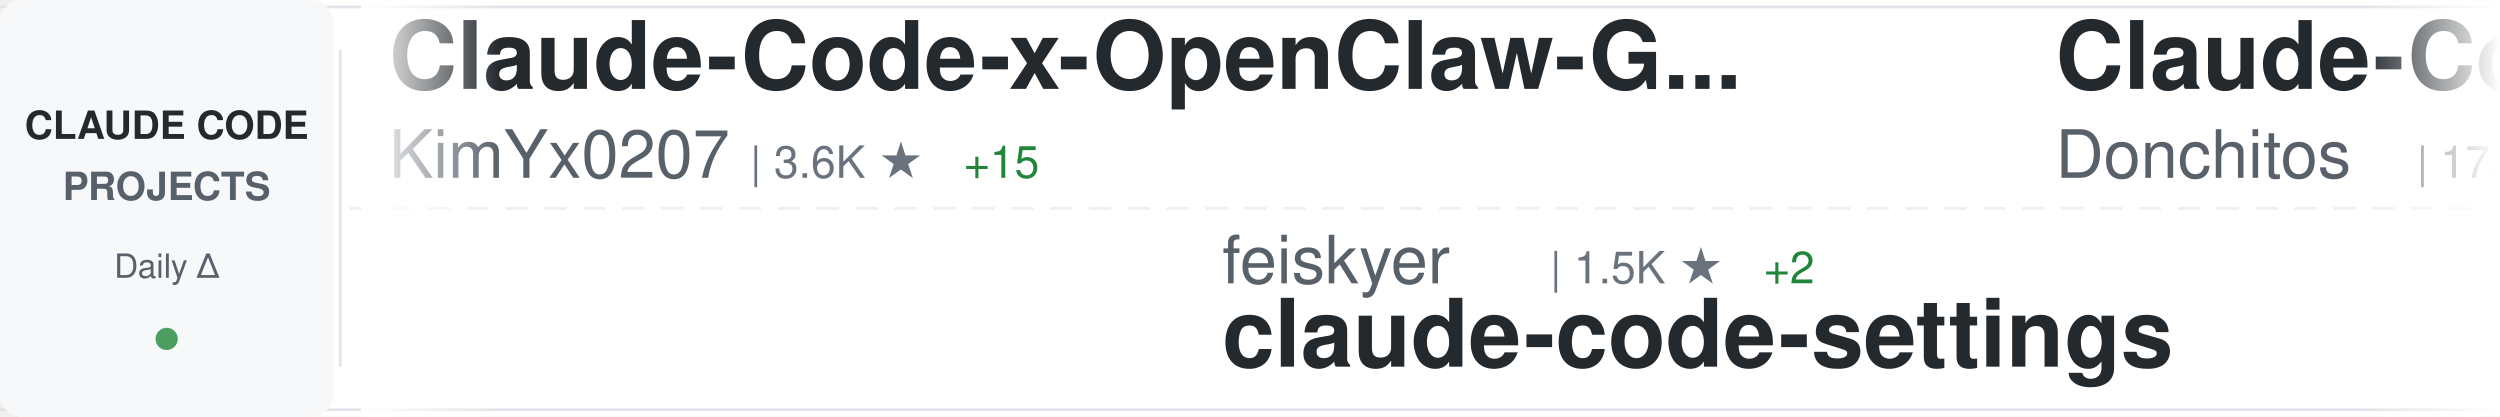
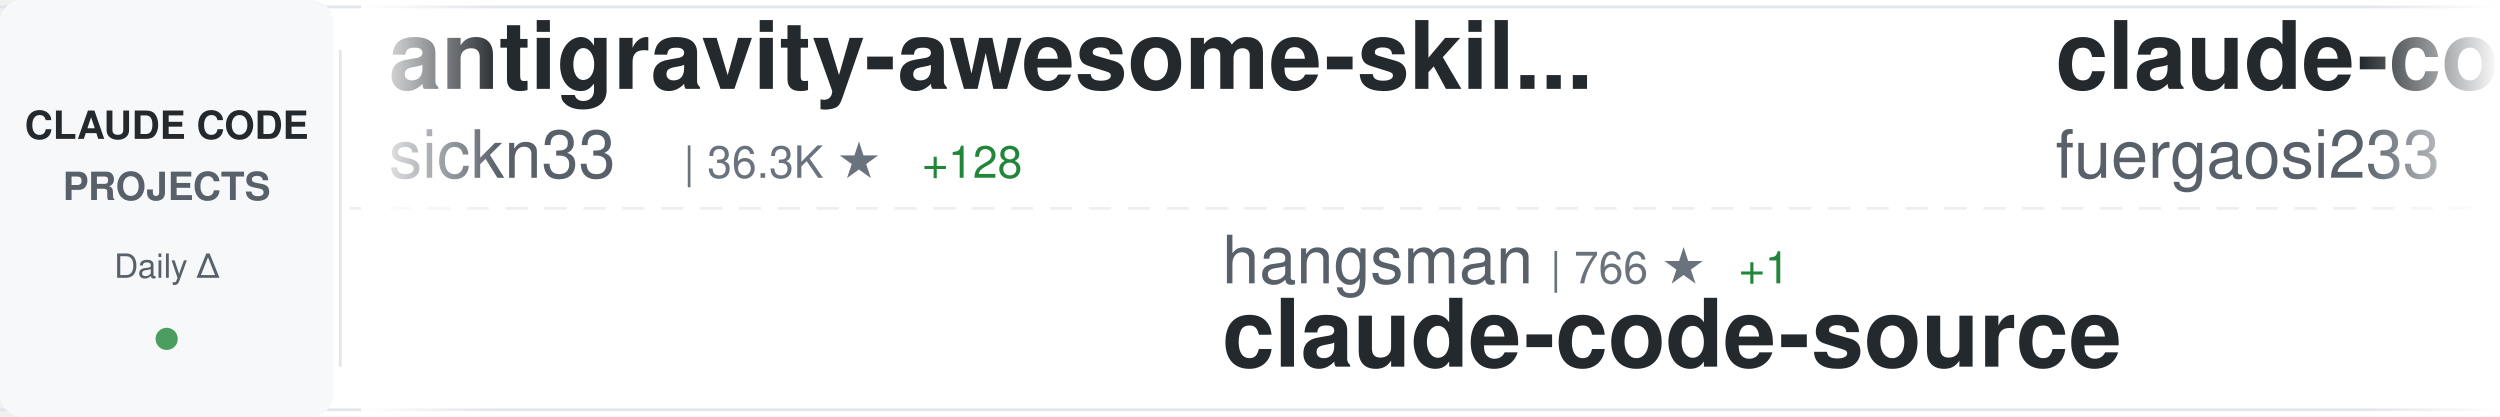
<svg xmlns="http://www.w3.org/2000/svg" width="900" height="150">
  <defs>
    <linearGradient id="awesomeLeftFade" x1="0%" y1="0%" x2="100%" y2="0%">
      <stop offset="0%" style="stop-color:#ffffff;stop-opacity:1" />
      <stop offset="100%" style="stop-color:#ffffff;stop-opacity:0" />
    </linearGradient>
    <linearGradient id="awesomeRightFade" x1="0%" y1="0%" x2="100%" y2="0%">
      <stop offset="0%" style="stop-color:#ffffff;stop-opacity:0" />
      <stop offset="100%" style="stop-color:#ffffff;stop-opacity:1" />
    </linearGradient>
  </defs>
  <rect width="900" height="150" fill="#ffffff" rx="8" />
  <rect x="0" y="2" width="900" height="1" fill="#e1e4e8" />
  <rect x="0" y="147" width="900" height="1" fill="#e1e4e8" />
  <line x1="0" y1="75" x2="900" y2="75" stroke="#e1e4e8" stroke-width="1" stroke-dasharray="8 6" opacity="0.6" />
  <rect x="0" y="0" width="120" height="150" fill="#f6f8fa" rx="8" />
  <text x="60" y="50" font-family="-apple-system, BlinkMacSystemFont, 'Segoe UI', Helvetica, Arial, sans-serif" font-size="14" font-weight="600" fill="#24292e" text-anchor="middle">CLAUDE CODE</text>
  <text x="60" y="72" font-family="-apple-system, BlinkMacSystemFont, 'Segoe UI', Helvetica, Arial, sans-serif" font-size="14" font-weight="600" fill="#586069" text-anchor="middle">PROJECTS</text>
  <text x="60" y="100" font-family="-apple-system, BlinkMacSystemFont, 'Segoe UI', Helvetica, Arial, sans-serif" font-size="12" font-weight="500" fill="#586069" text-anchor="middle">Daily Δ</text>
  <circle cx="60" cy="122" r="4" fill="#22863a" opacity="0.8" />
  <rect x="122" y="18" width="1" height="114" fill="#e1e4e8" />
  <clipPath id="awesomeTickerClip">
    <rect x="130" y="0" width="770" height="150" />
  </clipPath>
  <g clip-path="url(#awesomeTickerClip)">
    <g id="awesomeTickerItems">
      <animateTransform attributeName="transform" attributeType="XML" type="translate" from="0 0" to="-3000 0" dur="54s" repeatCount="indefinite" />
      <g transform="translate(0, 0)">
-         <text x="140" y="32" font-family="-apple-system, BlinkMacSystemFont, 'Segoe UI', Helvetica, Arial, sans-serif" font-size="34" font-weight="600" fill="#24292e">Claude-Code-x-OpenClaw-G...</text>
-         <text x="140" y="64" font-family="-apple-system, BlinkMacSystemFont, 'Segoe UI', Helvetica, Arial, sans-serif" font-size="24" font-weight="400" fill="#586069">KimYx0207</text>
-         <text x="270" y="64" font-family="-apple-system, BlinkMacSystemFont, 'Segoe UI', Helvetica, Arial, sans-serif" font-size="16" font-weight="500" fill="#6a737d">| 3.6K ★</text>
-         <text x="347" y="64" font-family="-apple-system, BlinkMacSystemFont, 'Segoe UI', Helvetica, Arial, sans-serif" font-size="16" font-weight="500" fill="#22863a"> +15</text>
+         <text x="140" y="32" font-family="-apple-system, BlinkMacSystemFont, 'Segoe UI', Helvetica, Arial, sans-serif" font-size="34" font-weight="600" fill="#24292e">antigravity-awesome-skil...</text>
+         <text x="140" y="64" font-family="-apple-system, BlinkMacSystemFont, 'Segoe UI', Helvetica, Arial, sans-serif" font-size="24" font-weight="400" fill="#586069">sickn33</text>
+         <text x="246" y="64" font-family="-apple-system, BlinkMacSystemFont, 'Segoe UI', Helvetica, Arial, sans-serif" font-size="16" font-weight="500" fill="#6a737d">| 36.3K ★</text>
+         <text x="332" y="64" font-family="-apple-system, BlinkMacSystemFont, 'Segoe UI', Helvetica, Arial, sans-serif" font-size="16" font-weight="500" fill="#22863a"> +128</text>
      </g>
      <g transform="translate(300, 0)">
-         <text x="140" y="102" font-family="-apple-system, BlinkMacSystemFont, 'Segoe UI', Helvetica, Arial, sans-serif" font-size="24" font-weight="400" fill="#586069">feiskyer</text>
-         <text x="258" y="102" font-family="-apple-system, BlinkMacSystemFont, 'Segoe UI', Helvetica, Arial, sans-serif" font-size="16" font-weight="500" fill="#6a737d">| 1.5K ★</text>
-         <text x="335" y="102" font-family="-apple-system, BlinkMacSystemFont, 'Segoe UI', Helvetica, Arial, sans-serif" font-size="16" font-weight="500" fill="#22863a"> +2</text>
-         <text x="140" y="132" font-family="-apple-system, BlinkMacSystemFont, 'Segoe UI', Helvetica, Arial, sans-serif" font-size="34" font-weight="600" fill="#24292e">claude-code-settings</text>
+         <text x="140" y="102" font-family="-apple-system, BlinkMacSystemFont, 'Segoe UI', Helvetica, Arial, sans-serif" font-size="24" font-weight="400" fill="#586069">hangsman</text>
+         <text x="258" y="102" font-family="-apple-system, BlinkMacSystemFont, 'Segoe UI', Helvetica, Arial, sans-serif" font-size="16" font-weight="500" fill="#6a737d">| 766 ★</text>
+         <text x="326" y="102" font-family="-apple-system, BlinkMacSystemFont, 'Segoe UI', Helvetica, Arial, sans-serif" font-size="16" font-weight="500" fill="#22863a"> +1</text>
+         <text x="140" y="132" font-family="-apple-system, BlinkMacSystemFont, 'Segoe UI', Helvetica, Arial, sans-serif" font-size="34" font-weight="600" fill="#24292e">claude-code-source</text>
      </g>
      <g transform="translate(600, 0)">
-         <text x="140" y="32" font-family="-apple-system, BlinkMacSystemFont, 'Segoe UI', Helvetica, Arial, sans-serif" font-size="34" font-weight="600" fill="#24292e">Claude-Code-Game-Studios</text>
-         <text x="140" y="64" font-family="-apple-system, BlinkMacSystemFont, 'Segoe UI', Helvetica, Arial, sans-serif" font-size="24" font-weight="400" fill="#586069">Donchitos</text>
-         <text x="270" y="64" font-family="-apple-system, BlinkMacSystemFont, 'Segoe UI', Helvetica, Arial, sans-serif" font-size="16" font-weight="500" fill="#6a737d">| 17.1K ★</text>
-         <text x="356" y="64" font-family="-apple-system, BlinkMacSystemFont, 'Segoe UI', Helvetica, Arial, sans-serif" font-size="16" font-weight="500" fill="#22863a"> +106</text>
+         <text x="140" y="32" font-family="-apple-system, BlinkMacSystemFont, 'Segoe UI', Helvetica, Arial, sans-serif" font-size="34" font-weight="600" fill="#24292e">claude-code-proxy</text>
+         <text x="140" y="64" font-family="-apple-system, BlinkMacSystemFont, 'Segoe UI', Helvetica, Arial, sans-serif" font-size="24" font-weight="400" fill="#586069">fuergaosi233</text>
+         <text x="306" y="64" font-family="-apple-system, BlinkMacSystemFont, 'Segoe UI', Helvetica, Arial, sans-serif" font-size="16" font-weight="500" fill="#6a737d">| 2.5K ★</text>
+         <text x="383" y="64" font-family="-apple-system, BlinkMacSystemFont, 'Segoe UI', Helvetica, Arial, sans-serif" font-size="16" font-weight="500" fill="#22863a"> +8</text>
      </g>
      <g transform="translate(900, 0)">
-         <text x="140" y="102" font-family="-apple-system, BlinkMacSystemFont, 'Segoe UI', Helvetica, Arial, sans-serif" font-size="24" font-weight="400" fill="#586069">qwibitai</text>
-         <text x="258" y="102" font-family="-apple-system, BlinkMacSystemFont, 'Segoe UI', Helvetica, Arial, sans-serif" font-size="16" font-weight="500" fill="#6a737d">| 28.5K ★</text>
-         <text x="344" y="102" font-family="-apple-system, BlinkMacSystemFont, 'Segoe UI', Helvetica, Arial, sans-serif" font-size="16" font-weight="500" fill="#22863a"> +33</text>
-         <text x="140" y="132" font-family="-apple-system, BlinkMacSystemFont, 'Segoe UI', Helvetica, Arial, sans-serif" font-size="34" font-weight="600" fill="#24292e">nanoclaw</text>
+         <text x="140" y="102" font-family="-apple-system, BlinkMacSystemFont, 'Segoe UI', Helvetica, Arial, sans-serif" font-size="24" font-weight="400" fill="#586069">chauncygu</text>
+         <text x="270" y="102" font-family="-apple-system, BlinkMacSystemFont, 'Segoe UI', Helvetica, Arial, sans-serif" font-size="16" font-weight="500" fill="#6a737d">| 2.4K ★</text>
+         <text x="347" y="102" font-family="-apple-system, BlinkMacSystemFont, 'Segoe UI', Helvetica, Arial, sans-serif" font-size="16" font-weight="500" fill="#22863a"> +10</text>
+         <text x="140" y="132" font-family="-apple-system, BlinkMacSystemFont, 'Segoe UI', Helvetica, Arial, sans-serif" font-size="34" font-weight="600" fill="#24292e">collection-claude-code-s...</text>
      </g>
      <g transform="translate(1200, 0)">
-         <text x="140" y="32" font-family="-apple-system, BlinkMacSystemFont, 'Segoe UI', Helvetica, Arial, sans-serif" font-size="34" font-weight="600" fill="#24292e">collection-claude-code-s...</text>
-         <text x="140" y="64" font-family="-apple-system, BlinkMacSystemFont, 'Segoe UI', Helvetica, Arial, sans-serif" font-size="24" font-weight="400" fill="#586069">chauncygu</text>
-         <text x="270" y="64" font-family="-apple-system, BlinkMacSystemFont, 'Segoe UI', Helvetica, Arial, sans-serif" font-size="16" font-weight="500" fill="#6a737d">| 2.4K ★</text>
-         <text x="347" y="64" font-family="-apple-system, BlinkMacSystemFont, 'Segoe UI', Helvetica, Arial, sans-serif" font-size="16" font-weight="500" fill="#22863a"> +10</text>
+         <text x="140" y="32" font-family="-apple-system, BlinkMacSystemFont, 'Segoe UI', Helvetica, Arial, sans-serif" font-size="34" font-weight="600" fill="#24292e">claude-code</text>
+         <text x="140" y="64" font-family="-apple-system, BlinkMacSystemFont, 'Segoe UI', Helvetica, Arial, sans-serif" font-size="24" font-weight="400" fill="#586069">alex000kim</text>
+         <text x="282" y="64" font-family="-apple-system, BlinkMacSystemFont, 'Segoe UI', Helvetica, Arial, sans-serif" font-size="16" font-weight="500" fill="#6a737d">| 222 ★</text>
      </g>
      <g transform="translate(1500, 0)">
-         <text x="140" y="102" font-family="-apple-system, BlinkMacSystemFont, 'Segoe UI', Helvetica, Arial, sans-serif" font-size="24" font-weight="400" fill="#586069">frankbria</text>
-         <text x="270" y="102" font-family="-apple-system, BlinkMacSystemFont, 'Segoe UI', Helvetica, Arial, sans-serif" font-size="16" font-weight="500" fill="#6a737d">| 9.0K ★</text>
-         <text x="347" y="102" font-family="-apple-system, BlinkMacSystemFont, 'Segoe UI', Helvetica, Arial, sans-serif" font-size="16" font-weight="500" fill="#22863a"> +9</text>
-         <text x="140" y="132" font-family="-apple-system, BlinkMacSystemFont, 'Segoe UI', Helvetica, Arial, sans-serif" font-size="34" font-weight="600" fill="#24292e">ralph-claude-code</text>
+         <text x="140" y="102" font-family="-apple-system, BlinkMacSystemFont, 'Segoe UI', Helvetica, Arial, sans-serif" font-size="24" font-weight="400" fill="#586069">Onewon</text>
+         <text x="234" y="102" font-family="-apple-system, BlinkMacSystemFont, 'Segoe UI', Helvetica, Arial, sans-serif" font-size="16" font-weight="500" fill="#6a737d">| 179 ★</text>
+         <text x="140" y="132" font-family="-apple-system, BlinkMacSystemFont, 'Segoe UI', Helvetica, Arial, sans-serif" font-size="34" font-weight="600" fill="#24292e">claude-code</text>
      </g>
      <g transform="translate(1800, 0)">
-         <text x="140" y="32" font-family="-apple-system, BlinkMacSystemFont, 'Segoe UI', Helvetica, Arial, sans-serif" font-size="34" font-weight="600" fill="#24292e">claude-code-hooks-master...</text>
-         <text x="140" y="64" font-family="-apple-system, BlinkMacSystemFont, 'Segoe UI', Helvetica, Arial, sans-serif" font-size="24" font-weight="400" fill="#586069">disler</text>
-         <text x="234" y="64" font-family="-apple-system, BlinkMacSystemFont, 'Segoe UI', Helvetica, Arial, sans-serif" font-size="16" font-weight="500" fill="#6a737d">| 3.6K ★</text>
-         <text x="311" y="64" font-family="-apple-system, BlinkMacSystemFont, 'Segoe UI', Helvetica, Arial, sans-serif" font-size="16" font-weight="500" fill="#22863a"> +8</text>
+         <text x="140" y="32" font-family="-apple-system, BlinkMacSystemFont, 'Segoe UI', Helvetica, Arial, sans-serif" font-size="34" font-weight="600" fill="#24292e">Claude-Code-Usage-Monito...</text>
+         <text x="140" y="64" font-family="-apple-system, BlinkMacSystemFont, 'Segoe UI', Helvetica, Arial, sans-serif" font-size="24" font-weight="400" fill="#586069">Maciek-roboblog</text>
+         <text x="342" y="64" font-family="-apple-system, BlinkMacSystemFont, 'Segoe UI', Helvetica, Arial, sans-serif" font-size="16" font-weight="500" fill="#6a737d">| 7.9K ★</text>
+         <text x="419" y="64" font-family="-apple-system, BlinkMacSystemFont, 'Segoe UI', Helvetica, Arial, sans-serif" font-size="16" font-weight="500" fill="#22863a"> +8</text>
      </g>
      <g transform="translate(2100, 0)">
-         <text x="140" y="102" font-family="-apple-system, BlinkMacSystemFont, 'Segoe UI', Helvetica, Arial, sans-serif" font-size="24" font-weight="400" fill="#586069">anthropics</text>
-         <text x="282" y="102" font-family="-apple-system, BlinkMacSystemFont, 'Segoe UI', Helvetica, Arial, sans-serif" font-size="16" font-weight="500" fill="#6a737d">| 7.4K ★</text>
-         <text x="359" y="102" font-family="-apple-system, BlinkMacSystemFont, 'Segoe UI', Helvetica, Arial, sans-serif" font-size="16" font-weight="500" fill="#22863a"> +13</text>
-         <text x="140" y="132" font-family="-apple-system, BlinkMacSystemFont, 'Segoe UI', Helvetica, Arial, sans-serif" font-size="34" font-weight="600" fill="#24292e">claude-code-action</text>
+         <text x="140" y="102" font-family="-apple-system, BlinkMacSystemFont, 'Segoe UI', Helvetica, Arial, sans-serif" font-size="24" font-weight="400" fill="#586069">snarktank</text>
+         <text x="270" y="102" font-family="-apple-system, BlinkMacSystemFont, 'Segoe UI', Helvetica, Arial, sans-serif" font-size="16" font-weight="500" fill="#6a737d">| 18.4K ★</text>
+         <text x="356" y="102" font-family="-apple-system, BlinkMacSystemFont, 'Segoe UI', Helvetica, Arial, sans-serif" font-size="16" font-weight="500" fill="#22863a"> +51</text>
+         <text x="140" y="132" font-family="-apple-system, BlinkMacSystemFont, 'Segoe UI', Helvetica, Arial, sans-serif" font-size="34" font-weight="600" fill="#24292e">ralph</text>
      </g>
      <g transform="translate(2400, 0)">
-         <text x="140" y="32" font-family="-apple-system, BlinkMacSystemFont, 'Segoe UI', Helvetica, Arial, sans-serif" font-size="34" font-weight="600" fill="#24292e">claude-code-book</text>
-         <text x="140" y="64" font-family="-apple-system, BlinkMacSystemFont, 'Segoe UI', Helvetica, Arial, sans-serif" font-size="24" font-weight="400" fill="#586069">lintsinghua</text>
-         <text x="294" y="64" font-family="-apple-system, BlinkMacSystemFont, 'Segoe UI', Helvetica, Arial, sans-serif" font-size="16" font-weight="500" fill="#6a737d">| 3.1K ★</text>
-         <text x="371" y="64" font-family="-apple-system, BlinkMacSystemFont, 'Segoe UI', Helvetica, Arial, sans-serif" font-size="16" font-weight="500" fill="#22863a"> +9</text>
+         <text x="140" y="32" font-family="-apple-system, BlinkMacSystemFont, 'Segoe UI', Helvetica, Arial, sans-serif" font-size="34" font-weight="600" fill="#24292e">ClaudeCode</text>
+         <text x="140" y="64" font-family="-apple-system, BlinkMacSystemFont, 'Segoe UI', Helvetica, Arial, sans-serif" font-size="24" font-weight="400" fill="#586069">guanshan</text>
+         <text x="258" y="64" font-family="-apple-system, BlinkMacSystemFont, 'Segoe UI', Helvetica, Arial, sans-serif" font-size="16" font-weight="500" fill="#6a737d">| 57 ★</text>
      </g>
      <g transform="translate(2700, 0)">
-         <text x="140" y="102" font-family="-apple-system, BlinkMacSystemFont, 'Segoe UI', Helvetica, Arial, sans-serif" font-size="24" font-weight="400" fill="#586069">Pimzino</text>
-         <text x="246" y="102" font-family="-apple-system, BlinkMacSystemFont, 'Segoe UI', Helvetica, Arial, sans-serif" font-size="16" font-weight="500" fill="#6a737d">| 3.7K ★</text>
-         <text x="323" y="102" font-family="-apple-system, BlinkMacSystemFont, 'Segoe UI', Helvetica, Arial, sans-serif" font-size="16" font-weight="500" fill="#22863a"> +3</text>
-         <text x="140" y="132" font-family="-apple-system, BlinkMacSystemFont, 'Segoe UI', Helvetica, Arial, sans-serif" font-size="34" font-weight="600" fill="#24292e">claude-code-spec-workflo...</text>
+         <text x="140" y="102" font-family="-apple-system, BlinkMacSystemFont, 'Segoe UI', Helvetica, Arial, sans-serif" font-size="24" font-weight="400" fill="#586069">nicedreamzapp</text>
+         <text x="318" y="102" font-family="-apple-system, BlinkMacSystemFont, 'Segoe UI', Helvetica, Arial, sans-serif" font-size="16" font-weight="500" fill="#6a737d">| 2.4K ★</text>
+         <text x="395" y="102" font-family="-apple-system, BlinkMacSystemFont, 'Segoe UI', Helvetica, Arial, sans-serif" font-size="16" font-weight="500" fill="#22863a"> +38</text>
+         <text x="140" y="132" font-family="-apple-system, BlinkMacSystemFont, 'Segoe UI', Helvetica, Arial, sans-serif" font-size="34" font-weight="600" fill="#24292e">claude-code-local</text>
      </g>
      <g transform="translate(3000, 0)">
-         <text x="140" y="32" font-family="-apple-system, BlinkMacSystemFont, 'Segoe UI', Helvetica, Arial, sans-serif" font-size="34" font-weight="600" fill="#24292e">Claude-Code-x-OpenClaw-G...</text>
-         <text x="140" y="64" font-family="-apple-system, BlinkMacSystemFont, 'Segoe UI', Helvetica, Arial, sans-serif" font-size="24" font-weight="400" fill="#586069">KimYx0207</text>
-         <text x="270" y="64" font-family="-apple-system, BlinkMacSystemFont, 'Segoe UI', Helvetica, Arial, sans-serif" font-size="16" font-weight="500" fill="#6a737d">| 3.6K ★</text>
-         <text x="347" y="64" font-family="-apple-system, BlinkMacSystemFont, 'Segoe UI', Helvetica, Arial, sans-serif" font-size="16" font-weight="500" fill="#22863a"> +15</text>
+         <text x="140" y="32" font-family="-apple-system, BlinkMacSystemFont, 'Segoe UI', Helvetica, Arial, sans-serif" font-size="34" font-weight="600" fill="#24292e">antigravity-awesome-skil...</text>
+         <text x="140" y="64" font-family="-apple-system, BlinkMacSystemFont, 'Segoe UI', Helvetica, Arial, sans-serif" font-size="24" font-weight="400" fill="#586069">sickn33</text>
+         <text x="246" y="64" font-family="-apple-system, BlinkMacSystemFont, 'Segoe UI', Helvetica, Arial, sans-serif" font-size="16" font-weight="500" fill="#6a737d">| 36.3K ★</text>
+         <text x="332" y="64" font-family="-apple-system, BlinkMacSystemFont, 'Segoe UI', Helvetica, Arial, sans-serif" font-size="16" font-weight="500" fill="#22863a"> +128</text>
      </g>
      <g transform="translate(3300, 0)">
-         <text x="140" y="102" font-family="-apple-system, BlinkMacSystemFont, 'Segoe UI', Helvetica, Arial, sans-serif" font-size="24" font-weight="400" fill="#586069">feiskyer</text>
-         <text x="258" y="102" font-family="-apple-system, BlinkMacSystemFont, 'Segoe UI', Helvetica, Arial, sans-serif" font-size="16" font-weight="500" fill="#6a737d">| 1.5K ★</text>
-         <text x="335" y="102" font-family="-apple-system, BlinkMacSystemFont, 'Segoe UI', Helvetica, Arial, sans-serif" font-size="16" font-weight="500" fill="#22863a"> +2</text>
-         <text x="140" y="132" font-family="-apple-system, BlinkMacSystemFont, 'Segoe UI', Helvetica, Arial, sans-serif" font-size="34" font-weight="600" fill="#24292e">claude-code-settings</text>
+         <text x="140" y="102" font-family="-apple-system, BlinkMacSystemFont, 'Segoe UI', Helvetica, Arial, sans-serif" font-size="24" font-weight="400" fill="#586069">hangsman</text>
+         <text x="258" y="102" font-family="-apple-system, BlinkMacSystemFont, 'Segoe UI', Helvetica, Arial, sans-serif" font-size="16" font-weight="500" fill="#6a737d">| 766 ★</text>
+         <text x="326" y="102" font-family="-apple-system, BlinkMacSystemFont, 'Segoe UI', Helvetica, Arial, sans-serif" font-size="16" font-weight="500" fill="#22863a"> +1</text>
+         <text x="140" y="132" font-family="-apple-system, BlinkMacSystemFont, 'Segoe UI', Helvetica, Arial, sans-serif" font-size="34" font-weight="600" fill="#24292e">claude-code-source</text>
      </g>
      <g transform="translate(3600, 0)">
-         <text x="140" y="32" font-family="-apple-system, BlinkMacSystemFont, 'Segoe UI', Helvetica, Arial, sans-serif" font-size="34" font-weight="600" fill="#24292e">Claude-Code-Game-Studios</text>
-         <text x="140" y="64" font-family="-apple-system, BlinkMacSystemFont, 'Segoe UI', Helvetica, Arial, sans-serif" font-size="24" font-weight="400" fill="#586069">Donchitos</text>
-         <text x="270" y="64" font-family="-apple-system, BlinkMacSystemFont, 'Segoe UI', Helvetica, Arial, sans-serif" font-size="16" font-weight="500" fill="#6a737d">| 17.1K ★</text>
-         <text x="356" y="64" font-family="-apple-system, BlinkMacSystemFont, 'Segoe UI', Helvetica, Arial, sans-serif" font-size="16" font-weight="500" fill="#22863a"> +106</text>
+         <text x="140" y="32" font-family="-apple-system, BlinkMacSystemFont, 'Segoe UI', Helvetica, Arial, sans-serif" font-size="34" font-weight="600" fill="#24292e">claude-code-proxy</text>
+         <text x="140" y="64" font-family="-apple-system, BlinkMacSystemFont, 'Segoe UI', Helvetica, Arial, sans-serif" font-size="24" font-weight="400" fill="#586069">fuergaosi233</text>
+         <text x="306" y="64" font-family="-apple-system, BlinkMacSystemFont, 'Segoe UI', Helvetica, Arial, sans-serif" font-size="16" font-weight="500" fill="#6a737d">| 2.5K ★</text>
+         <text x="383" y="64" font-family="-apple-system, BlinkMacSystemFont, 'Segoe UI', Helvetica, Arial, sans-serif" font-size="16" font-weight="500" fill="#22863a"> +8</text>
      </g>
      <g transform="translate(3900, 0)">
-         <text x="140" y="102" font-family="-apple-system, BlinkMacSystemFont, 'Segoe UI', Helvetica, Arial, sans-serif" font-size="24" font-weight="400" fill="#586069">qwibitai</text>
-         <text x="258" y="102" font-family="-apple-system, BlinkMacSystemFont, 'Segoe UI', Helvetica, Arial, sans-serif" font-size="16" font-weight="500" fill="#6a737d">| 28.5K ★</text>
-         <text x="344" y="102" font-family="-apple-system, BlinkMacSystemFont, 'Segoe UI', Helvetica, Arial, sans-serif" font-size="16" font-weight="500" fill="#22863a"> +33</text>
-         <text x="140" y="132" font-family="-apple-system, BlinkMacSystemFont, 'Segoe UI', Helvetica, Arial, sans-serif" font-size="34" font-weight="600" fill="#24292e">nanoclaw</text>
+         <text x="140" y="102" font-family="-apple-system, BlinkMacSystemFont, 'Segoe UI', Helvetica, Arial, sans-serif" font-size="24" font-weight="400" fill="#586069">chauncygu</text>
+         <text x="270" y="102" font-family="-apple-system, BlinkMacSystemFont, 'Segoe UI', Helvetica, Arial, sans-serif" font-size="16" font-weight="500" fill="#6a737d">| 2.4K ★</text>
+         <text x="347" y="102" font-family="-apple-system, BlinkMacSystemFont, 'Segoe UI', Helvetica, Arial, sans-serif" font-size="16" font-weight="500" fill="#22863a"> +10</text>
+         <text x="140" y="132" font-family="-apple-system, BlinkMacSystemFont, 'Segoe UI', Helvetica, Arial, sans-serif" font-size="34" font-weight="600" fill="#24292e">collection-claude-code-s...</text>
      </g>
    </g>
  </g>
  <rect x="130" y="0" width="50" height="150" fill="url(#awesomeLeftFade)" />
  <rect x="850" y="0" width="50" height="150" fill="url(#awesomeRightFade)" />
</svg>
